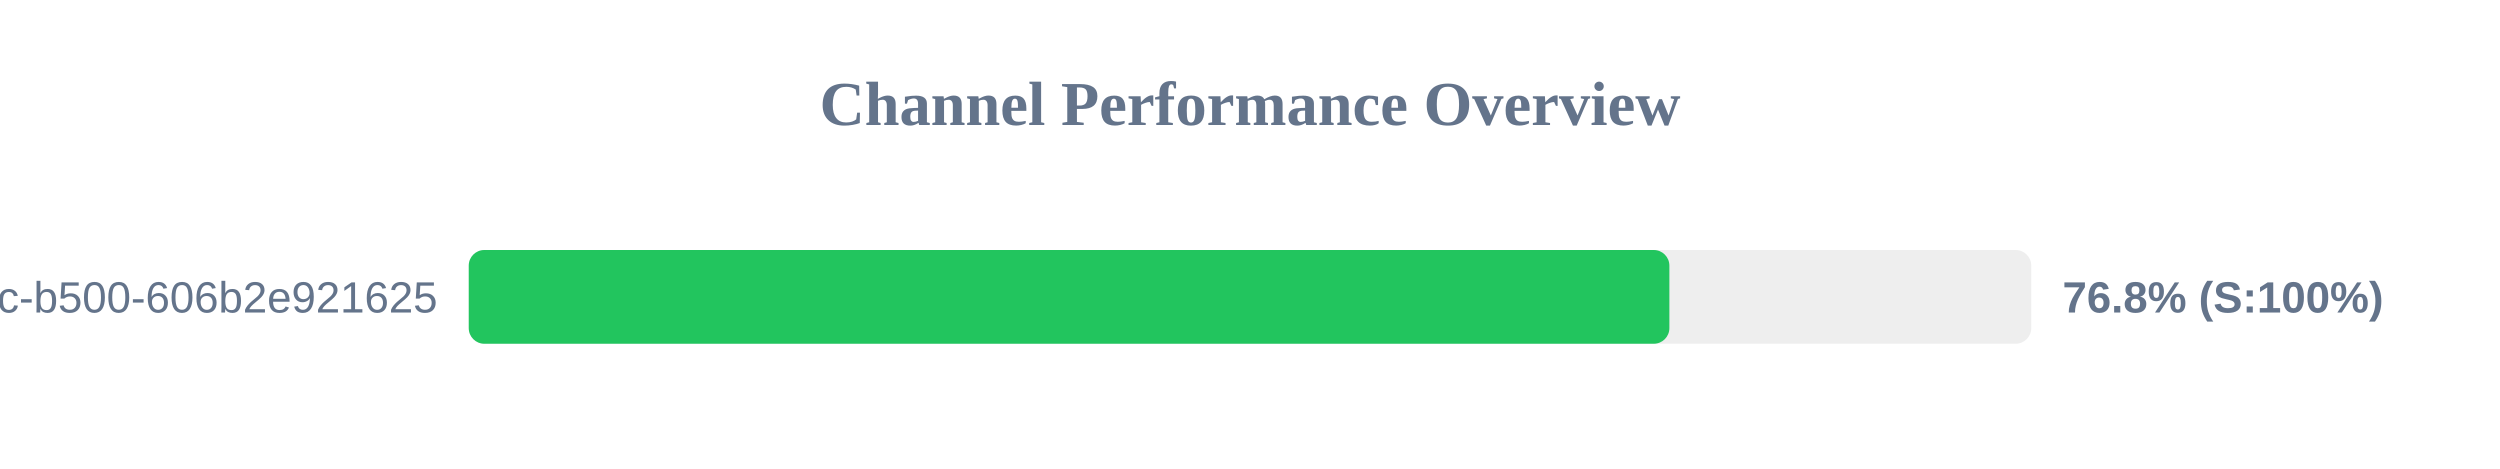
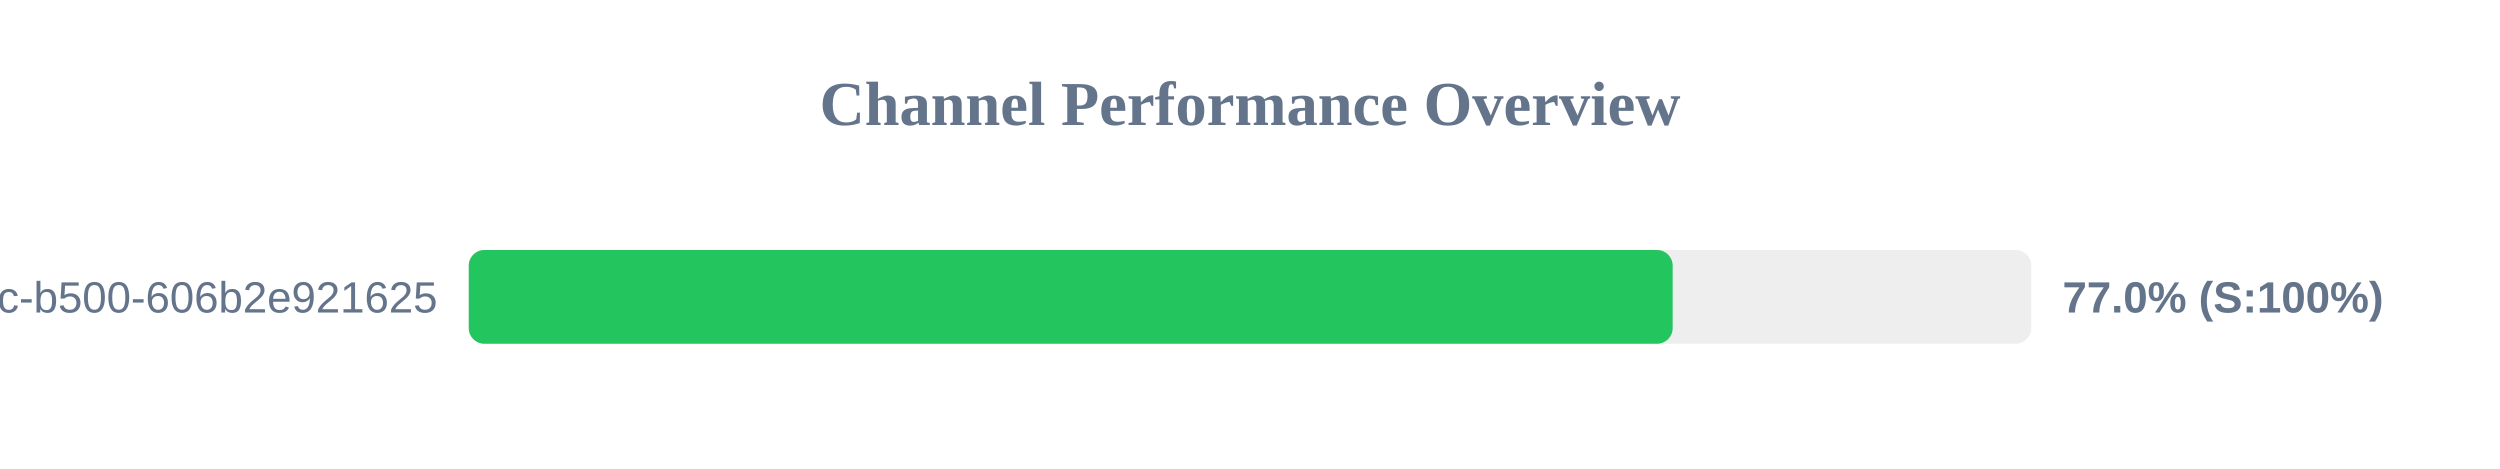
<svg xmlns="http://www.w3.org/2000/svg" width="800" height="150" version="1.1">
  <style>
        .row { font: 14px Arial; fill: #64748b; }
        .score { font: bold 14px Arial; fill: #64748b; }
    </style>
  <text x="400" y="40" text-anchor="middle" font-size="20px" font-weight="bold" fill="#64748b">Channel Performance Overview</text>
  <rect x="150" y="80" width="500" height="30" fill="#eee" rx="5" />
-   <rect x="150" y="80" width="384.2" height="30" fill="#22c55e" rx="5" />
+   <rect x="150" y="80" width="385.25" height="30" fill="#22c55e" rx="5" />
  <text x="140" y="100" text-anchor="end" class="row">?uuid=f901861b-6491-450c-b500-606b2e921625</text>
-   <text x="660" y="100" text-anchor="start" class="score">76.8% (S:100%)</text>
+   <text x="660" y="100" text-anchor="start" class="score">77.0% (S:100%)</text>
</svg>
